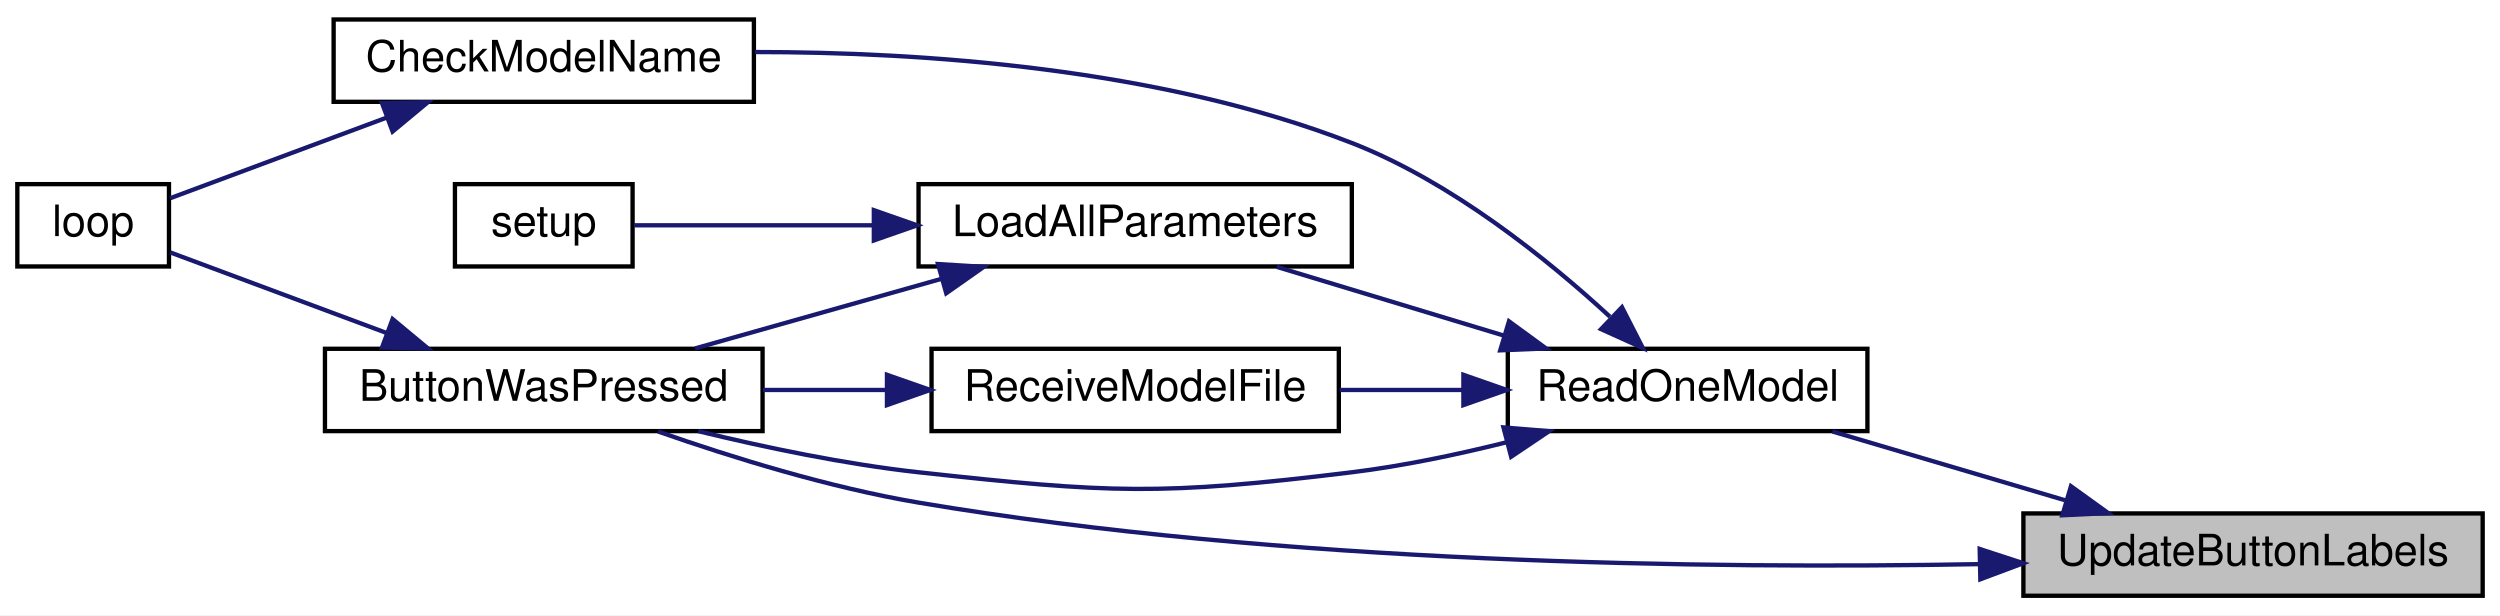
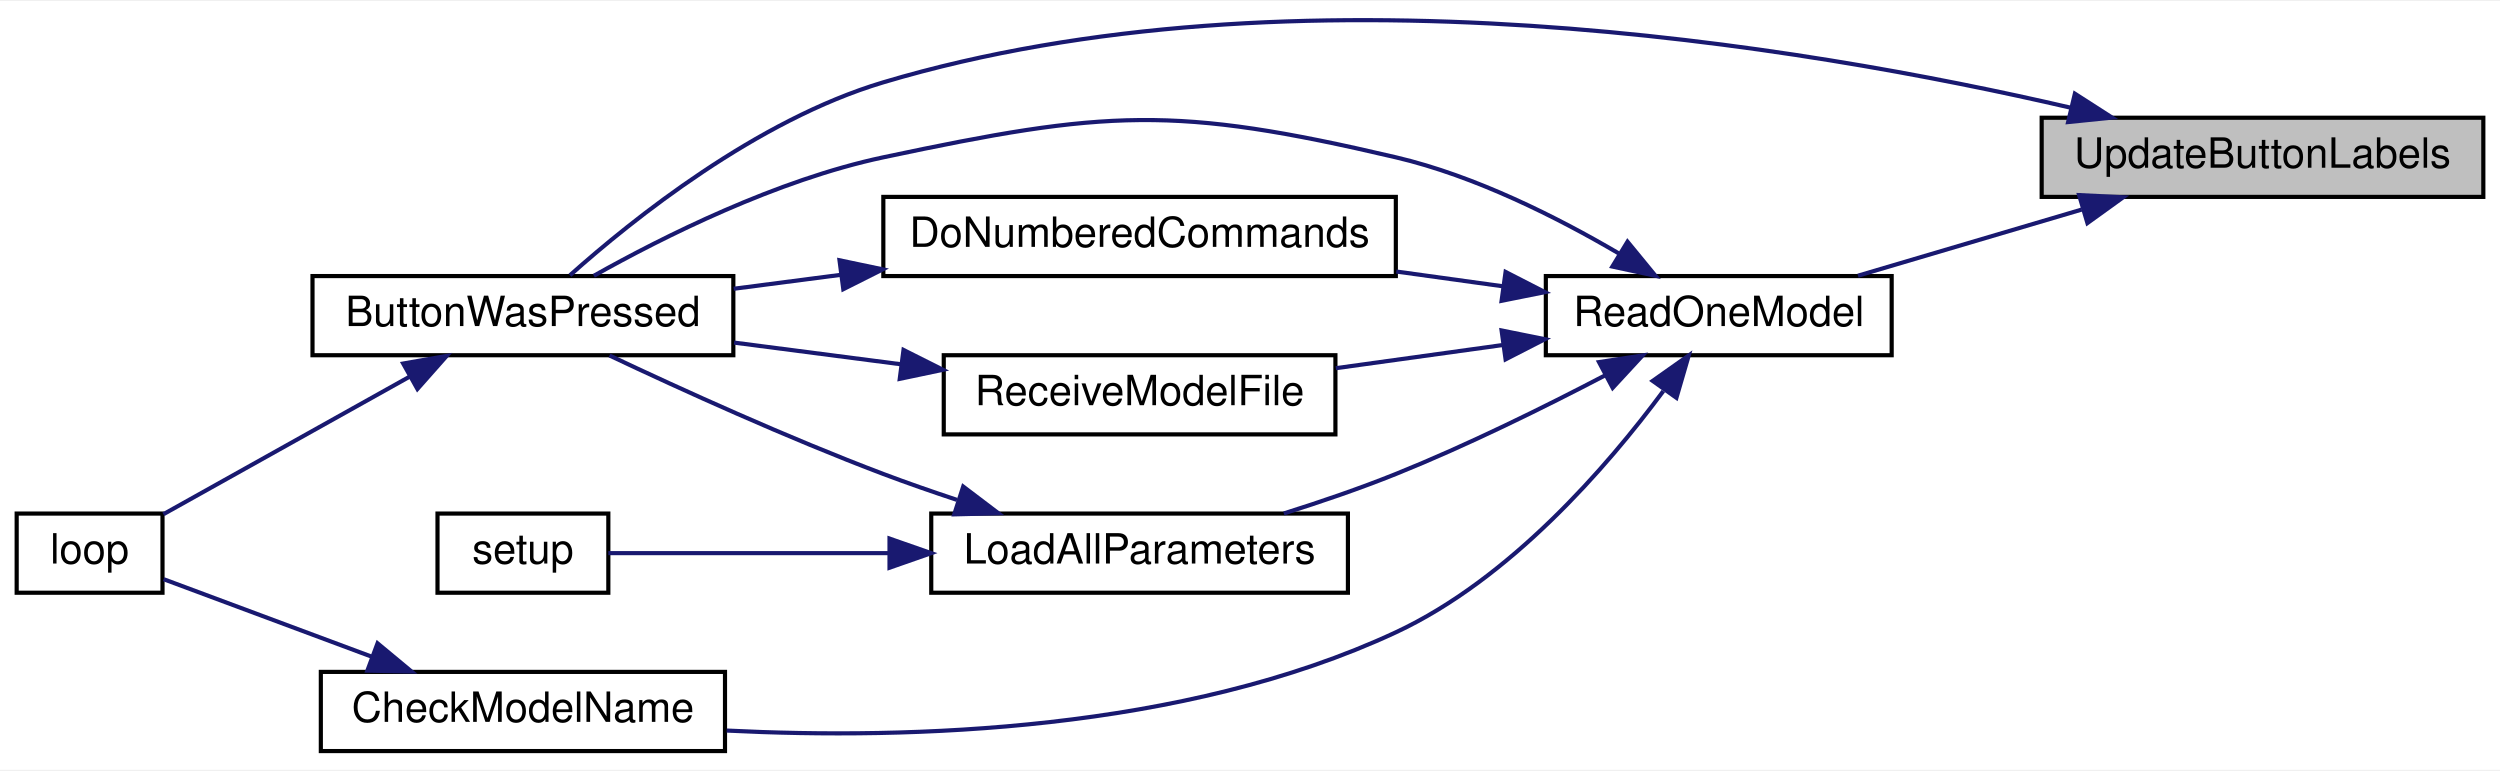
- <svg xmlns="http://www.w3.org/2000/svg" xmlns:xlink="http://www.w3.org/1999/xlink" width="577pt" height="142pt" viewBox="0.00 0.00 577.00 142.00">
-   <g id="graph0" class="graph" transform="scale(1 1) rotate(0) translate(4 138)">
-     <polygon fill="white" stroke="transparent" points="-4,4 -4,-138 573,-138 573,4 -4,4" />
+ <svg xmlns="http://www.w3.org/2000/svg" xmlns:xlink="http://www.w3.org/1999/xlink" width="600pt" height="185pt" viewBox="0.00 0.00 600.00 184.51">
+   <g id="graph0" class="graph" transform="scale(1 1) rotate(0) translate(4 180.51)">
+     <polygon fill="white" stroke="transparent" points="-4,4 -4,-180.51 596,-180.51 596,4 -4,4" />
    <g id="node1" class="node">
      <g id="a_node1">
        <a xlink:title=" ">
-           <polygon fill="#bfbfbf" stroke="black" points="463,-0.5 463,-19.5 569,-19.5 569,-0.5 463,-0.5" />
-           <text text-anchor="middle" x="516" y="-7.5" font-family="Helvetica,sans-Serif" font-size="10.00">UpdateButtonLabels</text>
+           <polygon fill="#bfbfbf" stroke="black" points="486,-133.5 486,-152.5 592,-152.5 592,-133.5 486,-133.5" />
+           <text text-anchor="middle" x="539" y="-140.5" font-family="Helvetica,sans-Serif" font-size="10.00">UpdateButtonLabels</text>
        </a>
      </g>
    </g>
    <g id="node2" class="node">
      <g id="a_node2">
        <a xlink:href="_transmitter_code_2src_2main_8cpp.html#a8e7ccbf842764fd85cc578be263f7202" target="_top" xlink:title=" ">
-           <polygon fill="white" stroke="black" points="71,-38.5 71,-57.5 172,-57.5 172,-38.5 71,-38.5" />
-           <text text-anchor="middle" x="121.5" y="-45.5" font-family="Helvetica,sans-Serif" font-size="10.00">ButtonWasPressed</text>
+           <polygon fill="white" stroke="black" points="71,-95.5 71,-114.5 172,-114.5 172,-95.5 71,-95.5" />
+           <text text-anchor="middle" x="121.5" y="-102.5" font-family="Helvetica,sans-Serif" font-size="10.00">ButtonWasPressed</text>
        </a>
      </g>
    </g>
    <g id="edge1" class="edge">
-       <path fill="none" stroke="midnightblue" d="M452.91,-7.8C390.56,-6.67 291.95,-7.84 208,-22 187.35,-25.48 164.7,-32.52 147.9,-38.4" />
-       <polygon fill="midnightblue" stroke="midnightblue" points="452.91,-11.3 462.98,-8.01 453.06,-4.3 452.91,-11.3" />
+       <path fill="none" stroke="midnightblue" d="M493.03,-154.89C428.45,-169.88 306.38,-190.35 208,-161 177.56,-151.92 147.89,-128.16 132.79,-114.69" />
+       <polygon fill="midnightblue" stroke="midnightblue" points="493.97,-158.27 502.89,-152.54 492.35,-151.46 493.97,-158.27" />
    </g>
    <g id="node4" class="node">
      <g id="a_node4">
        <a xlink:href="_transmitter_code_2src_2main_8cpp.html#a3d9d955a8c7cfea4cc99e78f3746bd26" target="_top" xlink:title=" ">
-           <polygon fill="white" stroke="black" points="344,-38.5 344,-57.5 427,-57.5 427,-38.5 344,-38.5" />
-           <text text-anchor="middle" x="385.5" y="-45.5" font-family="Helvetica,sans-Serif" font-size="10.00">ReadOneModel</text>
+           <polygon fill="white" stroke="black" points="367,-95.5 367,-114.5 450,-114.5 450,-95.5 367,-95.5" />
+           <text text-anchor="middle" x="408.5" y="-102.5" font-family="Helvetica,sans-Serif" font-size="10.00">ReadOneModel</text>
        </a>
      </g>
    </g>
    <g id="edge3" class="edge">
-       <path fill="none" stroke="midnightblue" d="M472.61,-22.54C455.13,-27.7 435.2,-33.6 418.92,-38.41" />
-       <polygon fill="midnightblue" stroke="midnightblue" points="473.98,-25.78 482.57,-19.59 471.99,-19.07 473.98,-25.78" />
+       <path fill="none" stroke="midnightblue" d="M495.61,-130.46C478.13,-125.3 458.2,-119.4 441.92,-114.59" />
+       <polygon fill="midnightblue" stroke="midnightblue" points="494.99,-133.93 505.57,-133.41 496.98,-127.22 494.99,-133.93" />
    </g>
    <g id="node3" class="node">
      <g id="a_node3">
        <a xlink:href="_transmitter_code_2src_2main_8cpp.html#afe461d27b9c48d5921c00d521181f12f" target="_top" xlink:title=" ">
-           <polygon fill="white" stroke="black" points="0,-76.5 0,-95.5 35,-95.5 35,-76.5 0,-76.5" />
-           <text text-anchor="middle" x="17.5" y="-83.5" font-family="Helvetica,sans-Serif" font-size="10.00">loop</text>
+           <polygon fill="white" stroke="black" points="0,-38.5 0,-57.5 35,-57.5 35,-38.5 0,-38.5" />
+           <text text-anchor="middle" x="17.5" y="-45.5" font-family="Helvetica,sans-Serif" font-size="10.00">loop</text>
        </a>
      </g>
    </g>
    <g id="edge2" class="edge">
-       <path fill="none" stroke="midnightblue" d="M85.16,-61.17C68.24,-67.47 48.78,-74.72 35.27,-79.75" />
-       <polygon fill="midnightblue" stroke="midnightblue" points="86.61,-64.36 94.76,-57.59 84.17,-57.8 86.61,-64.36" />
+       <path fill="none" stroke="midnightblue" d="M94.33,-90.37C75.71,-79.97 51.25,-66.3 35.21,-57.34" />
+       <polygon fill="midnightblue" stroke="midnightblue" points="92.76,-93.51 103.2,-95.33 96.18,-87.4 92.76,-93.51" />
    </g>
    <g id="edge4" class="edge">
-       <path fill="none" stroke="midnightblue" d="M343.8,-35.94C332.33,-33.08 319.77,-30.44 308,-29 263.88,-23.6 252.18,-24.15 208,-29 191.07,-30.86 172.59,-34.73 157.15,-38.49" />
-       <polygon fill="midnightblue" stroke="midnightblue" points="343,-39.35 353.56,-38.49 344.77,-32.58 343,-39.35" />
+       <path fill="none" stroke="midnightblue" d="M384.48,-119.95C369.82,-128.55 350.07,-138.53 331,-143 277.78,-155.49 261.48,-154.35 208,-143 182.42,-137.57 155.2,-123.94 138.52,-114.57" />
+       <polygon fill="midnightblue" stroke="midnightblue" points="386.6,-122.75 393.32,-114.56 382.96,-116.78 386.6,-122.75" />
    </g>
    <g id="node5" class="node">
      <g id="a_node5">
        <a xlink:href="_transmitter_code_2src_2main_8cpp.html#a984cb52354a84c45e9e41f396a1c5e92" target="_top" xlink:title=" ">
-           <polygon fill="white" stroke="black" points="73,-114.5 73,-133.5 170,-133.5 170,-114.5 73,-114.5" />
-           <text text-anchor="middle" x="121.5" y="-121.5" font-family="Helvetica,sans-Serif" font-size="10.00">CheckModelName</text>
+           <polygon fill="white" stroke="black" points="73,-0.5 73,-19.5 170,-19.5 170,-0.5 73,-0.5" />
+           <text text-anchor="middle" x="121.5" y="-7.5" font-family="Helvetica,sans-Serif" font-size="10.00">CheckModelName</text>
        </a>
      </g>
    </g>
    <g id="edge5" class="edge">
-       <path fill="none" stroke="midnightblue" d="M367.57,-64.91C353.08,-78.26 330.97,-96.06 308,-105 263.5,-122.32 208.7,-125.99 170.24,-125.99" />
-       <polygon fill="midnightblue" stroke="midnightblue" points="370.35,-67.1 375.17,-57.67 365.52,-62.03 370.35,-67.1" />
+       <path fill="none" stroke="midnightblue" d="M395.2,-86.9C381.76,-68.78 358.45,-41.81 331,-29 279.94,-5.18 214.28,-3.24 170.41,-5.42" />
+       <polygon fill="midnightblue" stroke="midnightblue" points="392.64,-89.34 401.3,-95.45 398.34,-85.28 392.64,-89.34" />
    </g>
    <g id="node6" class="node">
      <g id="a_node6">
-         <a xlink:href="_transmitter_code_2src_2main_8cpp.html#a909acb7ed667a5cc9c4ec6191fc33e75" target="_top" xlink:title=" ">
-           <polygon fill="white" stroke="black" points="208,-76.5 208,-95.5 308,-95.5 308,-76.5 208,-76.5" />
-           <text text-anchor="middle" x="258" y="-83.5" font-family="Helvetica,sans-Serif" font-size="10.00">LoadAllParameters</text>
+         <a xlink:href="_transmitter_code_2src_2main_8cpp.html#a463a07d516b046c17a66b486dbcacb68" target="_top" xlink:title=" ">
+           <polygon fill="white" stroke="black" points="208,-114.5 208,-133.5 331,-133.5 331,-114.5 208,-114.5" />
+           <text text-anchor="middle" x="269.5" y="-121.5" font-family="Helvetica,sans-Serif" font-size="10.00">DoNumberedCommands</text>
        </a>
      </g>
    </g>
    <g id="edge7" class="edge">
-       <path fill="none" stroke="midnightblue" d="M343.1,-60.54C326.03,-65.7 306.56,-71.6 290.66,-76.41" />
-       <polygon fill="midnightblue" stroke="midnightblue" points="344.27,-63.84 352.83,-57.59 342.25,-57.14 344.27,-63.84" />
-     </g>
-     <g id="node8" class="node">
-       <g id="a_node8">
-         <a xlink:href="_transmitter_code_2src_2main_8cpp.html#ab7c9edf843c732d7fe296564f39bc0dc" target="_top" xlink:title="RECEIVE A MODEL FILE.">
-           <polygon fill="white" stroke="black" points="211,-38.5 211,-57.5 305,-57.5 305,-38.5 211,-38.5" />
-           <text text-anchor="middle" x="258" y="-45.5" font-family="Helvetica,sans-Serif" font-size="10.00">ReceiveModelFile</text>
-         </a>
-       </g>
-     </g>
-     <g id="edge10" class="edge">
-       <path fill="none" stroke="midnightblue" d="M333.71,-48C324.28,-48 314.48,-48 305.2,-48" />
-       <polygon fill="midnightblue" stroke="midnightblue" points="333.75,-51.5 343.75,-48 333.75,-44.5 333.75,-51.5" />
-     </g>
-     <g id="edge6" class="edge">
-       <path fill="none" stroke="midnightblue" d="M85.16,-110.83C68.24,-104.53 48.78,-97.28 35.27,-92.25" />
-       <polygon fill="midnightblue" stroke="midnightblue" points="84.17,-114.2 94.76,-114.41 86.61,-107.64 84.17,-114.2" />
-     </g>
-     <g id="edge8" class="edge">
-       <path fill="none" stroke="midnightblue" d="M213.4,-73.68C194.92,-68.46 173.71,-62.47 156.43,-57.59" />
-       <polygon fill="midnightblue" stroke="midnightblue" points="212.49,-77.06 223.06,-76.41 214.39,-70.32 212.49,-77.06" />
+       <path fill="none" stroke="midnightblue" d="M356.79,-112.03C348.43,-113.19 339.69,-114.4 331.11,-115.59" />
+       <polygon fill="midnightblue" stroke="midnightblue" points="357.34,-115.49 366.77,-110.65 356.38,-108.56 357.34,-115.49" />
    </g>
    <g id="node7" class="node">
      <g id="a_node7">
-         <a xlink:href="_transmitter_code_2src_2main_8cpp.html#a4fc01d736fe50cf5b977f755b675f11d" target="_top" xlink:title=" ">
-           <polygon fill="white" stroke="black" points="101,-76.5 101,-95.5 142,-95.5 142,-76.5 101,-76.5" />
-           <text text-anchor="middle" x="121.5" y="-83.5" font-family="Helvetica,sans-Serif" font-size="10.00">setup</text>
+         <a xlink:href="_transmitter_code_2src_2main_8cpp.html#a909acb7ed667a5cc9c4ec6191fc33e75" target="_top" xlink:title=" ">
+           <polygon fill="white" stroke="black" points="219.5,-38.5 219.5,-57.5 319.5,-57.5 319.5,-38.5 219.5,-38.5" />
+           <text text-anchor="middle" x="269.5" y="-45.5" font-family="Helvetica,sans-Serif" font-size="10.00">LoadAllParameters</text>
        </a>
      </g>
    </g>
    <g id="edge9" class="edge">
-       <path fill="none" stroke="midnightblue" d="M197.44,-86C177.63,-86 156.92,-86 142.31,-86" />
-       <polygon fill="midnightblue" stroke="midnightblue" points="197.68,-89.5 207.68,-86 197.68,-82.5 197.68,-89.5" />
+       <path fill="none" stroke="midnightblue" d="M381.3,-90.71C366.75,-83.1 348.15,-73.9 331,-67 322.42,-63.55 312.96,-60.31 304.12,-57.53" />
+       <polygon fill="midnightblue" stroke="midnightblue" points="379.76,-93.85 390.23,-95.45 383.04,-87.67 379.76,-93.85" />
+     </g>
+     <g id="node9" class="node">
+       <g id="a_node9">
+         <a xlink:href="_transmitter_code_2src_2main_8cpp.html#ab7c9edf843c732d7fe296564f39bc0dc" target="_top" xlink:title="RECEIVE A MODEL FILE.">
+           <polygon fill="white" stroke="black" points="222.5,-76.5 222.5,-95.5 316.5,-95.5 316.5,-76.5 222.5,-76.5" />
+           <text text-anchor="middle" x="269.5" y="-83.5" font-family="Helvetica,sans-Serif" font-size="10.00">ReceiveModelFile</text>
+         </a>
+       </g>
+     </g>
+     <g id="edge12" class="edge">
+       <path fill="none" stroke="midnightblue" d="M356.51,-97.93C343.42,-96.11 329.42,-94.17 316.6,-92.39" />
+       <polygon fill="midnightblue" stroke="midnightblue" points="356.38,-101.44 366.77,-99.35 357.34,-94.51 356.38,-101.44" />
+     </g>
+     <g id="edge6" class="edge">
+       <path fill="none" stroke="midnightblue" d="M85.16,-23.17C68.24,-29.47 48.78,-36.72 35.27,-41.75" />
+       <polygon fill="midnightblue" stroke="midnightblue" points="86.61,-26.36 94.76,-19.59 84.17,-19.8 86.61,-26.36" />
+     </g>
+     <g id="edge8" class="edge">
+       <path fill="none" stroke="midnightblue" d="M197.73,-114.79C189.06,-113.66 180.35,-112.53 172.09,-111.45" />
+       <polygon fill="midnightblue" stroke="midnightblue" points="197.48,-118.29 207.85,-116.11 198.39,-111.35 197.48,-118.29" />
+     </g>
+     <g id="edge10" class="edge">
+       <path fill="none" stroke="midnightblue" d="M225.68,-60.78C219.71,-62.76 213.67,-64.86 208,-67 185.06,-75.67 159.43,-87.33 142.27,-95.44" />
+       <polygon fill="midnightblue" stroke="midnightblue" points="227.17,-63.98 235.61,-57.58 225.02,-57.31 227.17,-63.98" />
+     </g>
+     <g id="node8" class="node">
+       <g id="a_node8">
+         <a xlink:href="_transmitter_code_2src_2main_8cpp.html#a4fc01d736fe50cf5b977f755b675f11d" target="_top" xlink:title=" ">
+           <polygon fill="white" stroke="black" points="101,-38.5 101,-57.5 142,-57.5 142,-38.5 101,-38.5" />
+           <text text-anchor="middle" x="121.5" y="-45.5" font-family="Helvetica,sans-Serif" font-size="10.00">setup</text>
+         </a>
+       </g>
    </g>
    <g id="edge11" class="edge">
-       <path fill="none" stroke="midnightblue" d="M200.59,-48C191.13,-48 181.37,-48 172.09,-48" />
-       <polygon fill="midnightblue" stroke="midnightblue" points="200.71,-51.5 210.71,-48 200.71,-44.5 200.71,-51.5" />
+       <path fill="none" stroke="midnightblue" d="M209.35,-48C185.34,-48 159.25,-48 142,-48" />
+       <polygon fill="midnightblue" stroke="midnightblue" points="209.48,-51.5 219.48,-48 209.48,-44.5 209.48,-51.5" />
+     </g>
+     <g id="edge13" class="edge">
+       <path fill="none" stroke="midnightblue" d="M212.37,-93.31C199.13,-95.03 185.11,-96.85 172.18,-98.53" />
+       <polygon fill="midnightblue" stroke="midnightblue" points="212.84,-96.77 222.3,-92.01 211.94,-89.83 212.84,-96.77" />
    </g>
  </g>
</svg>
